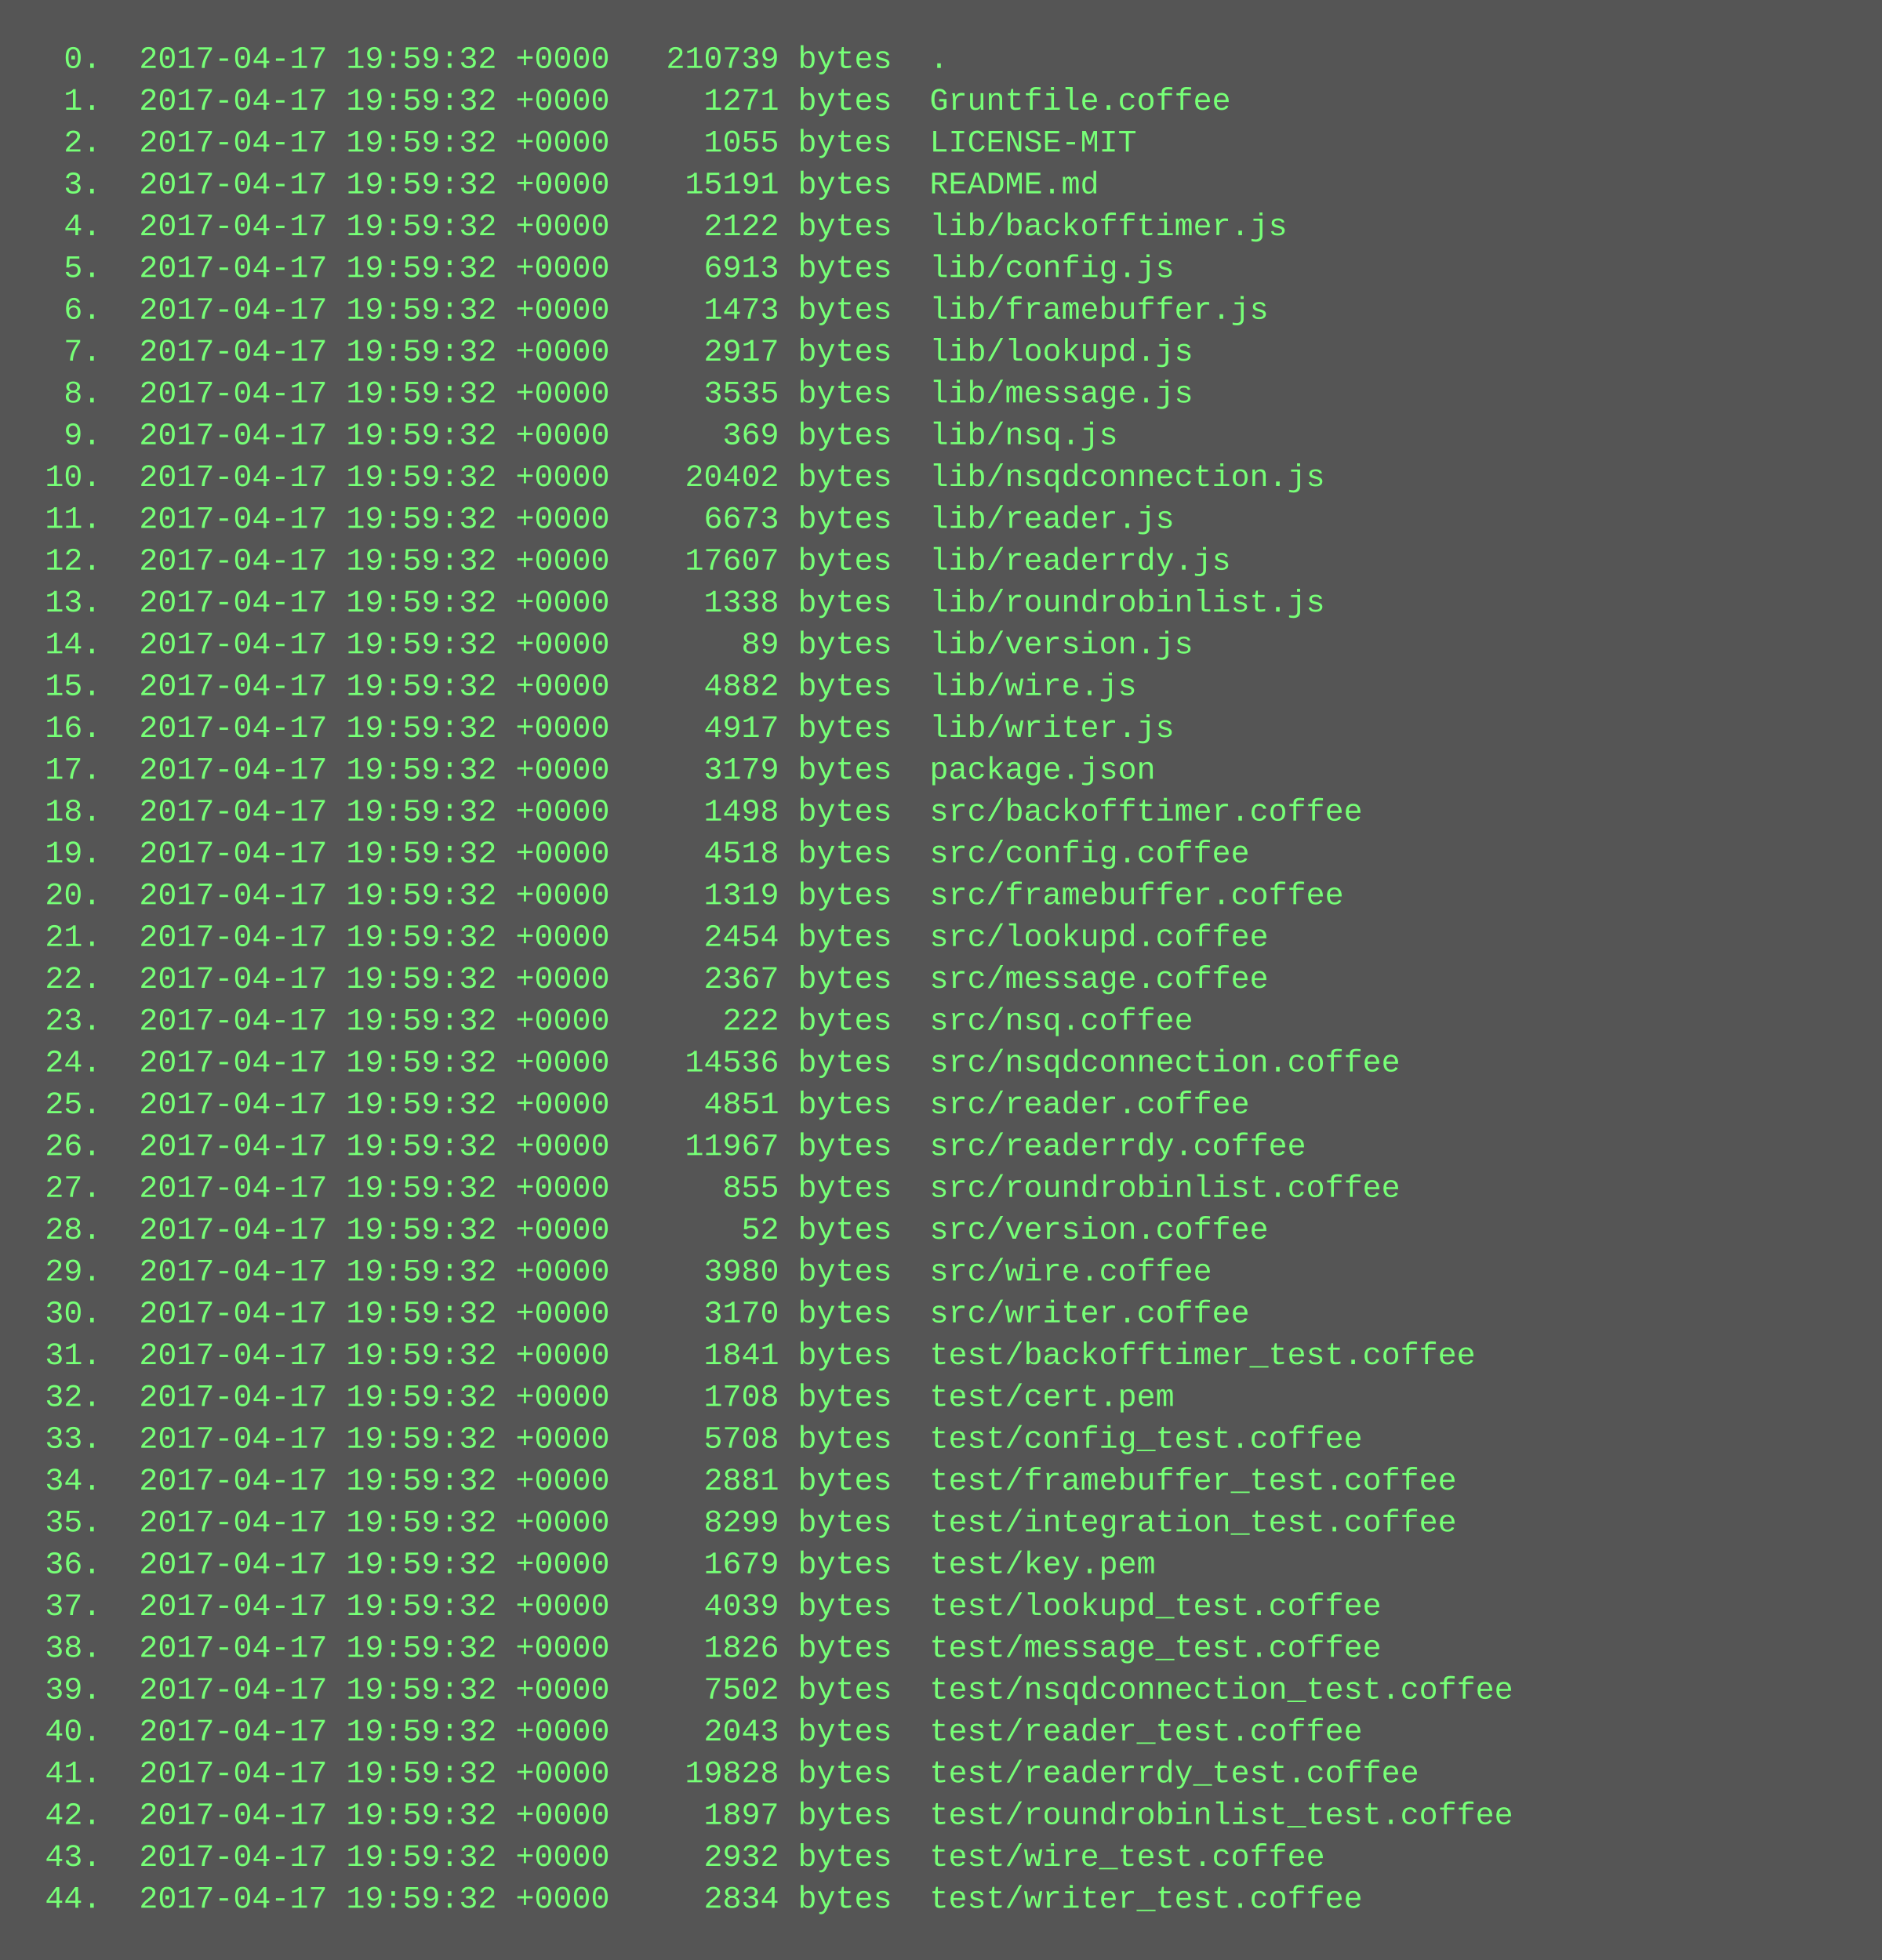
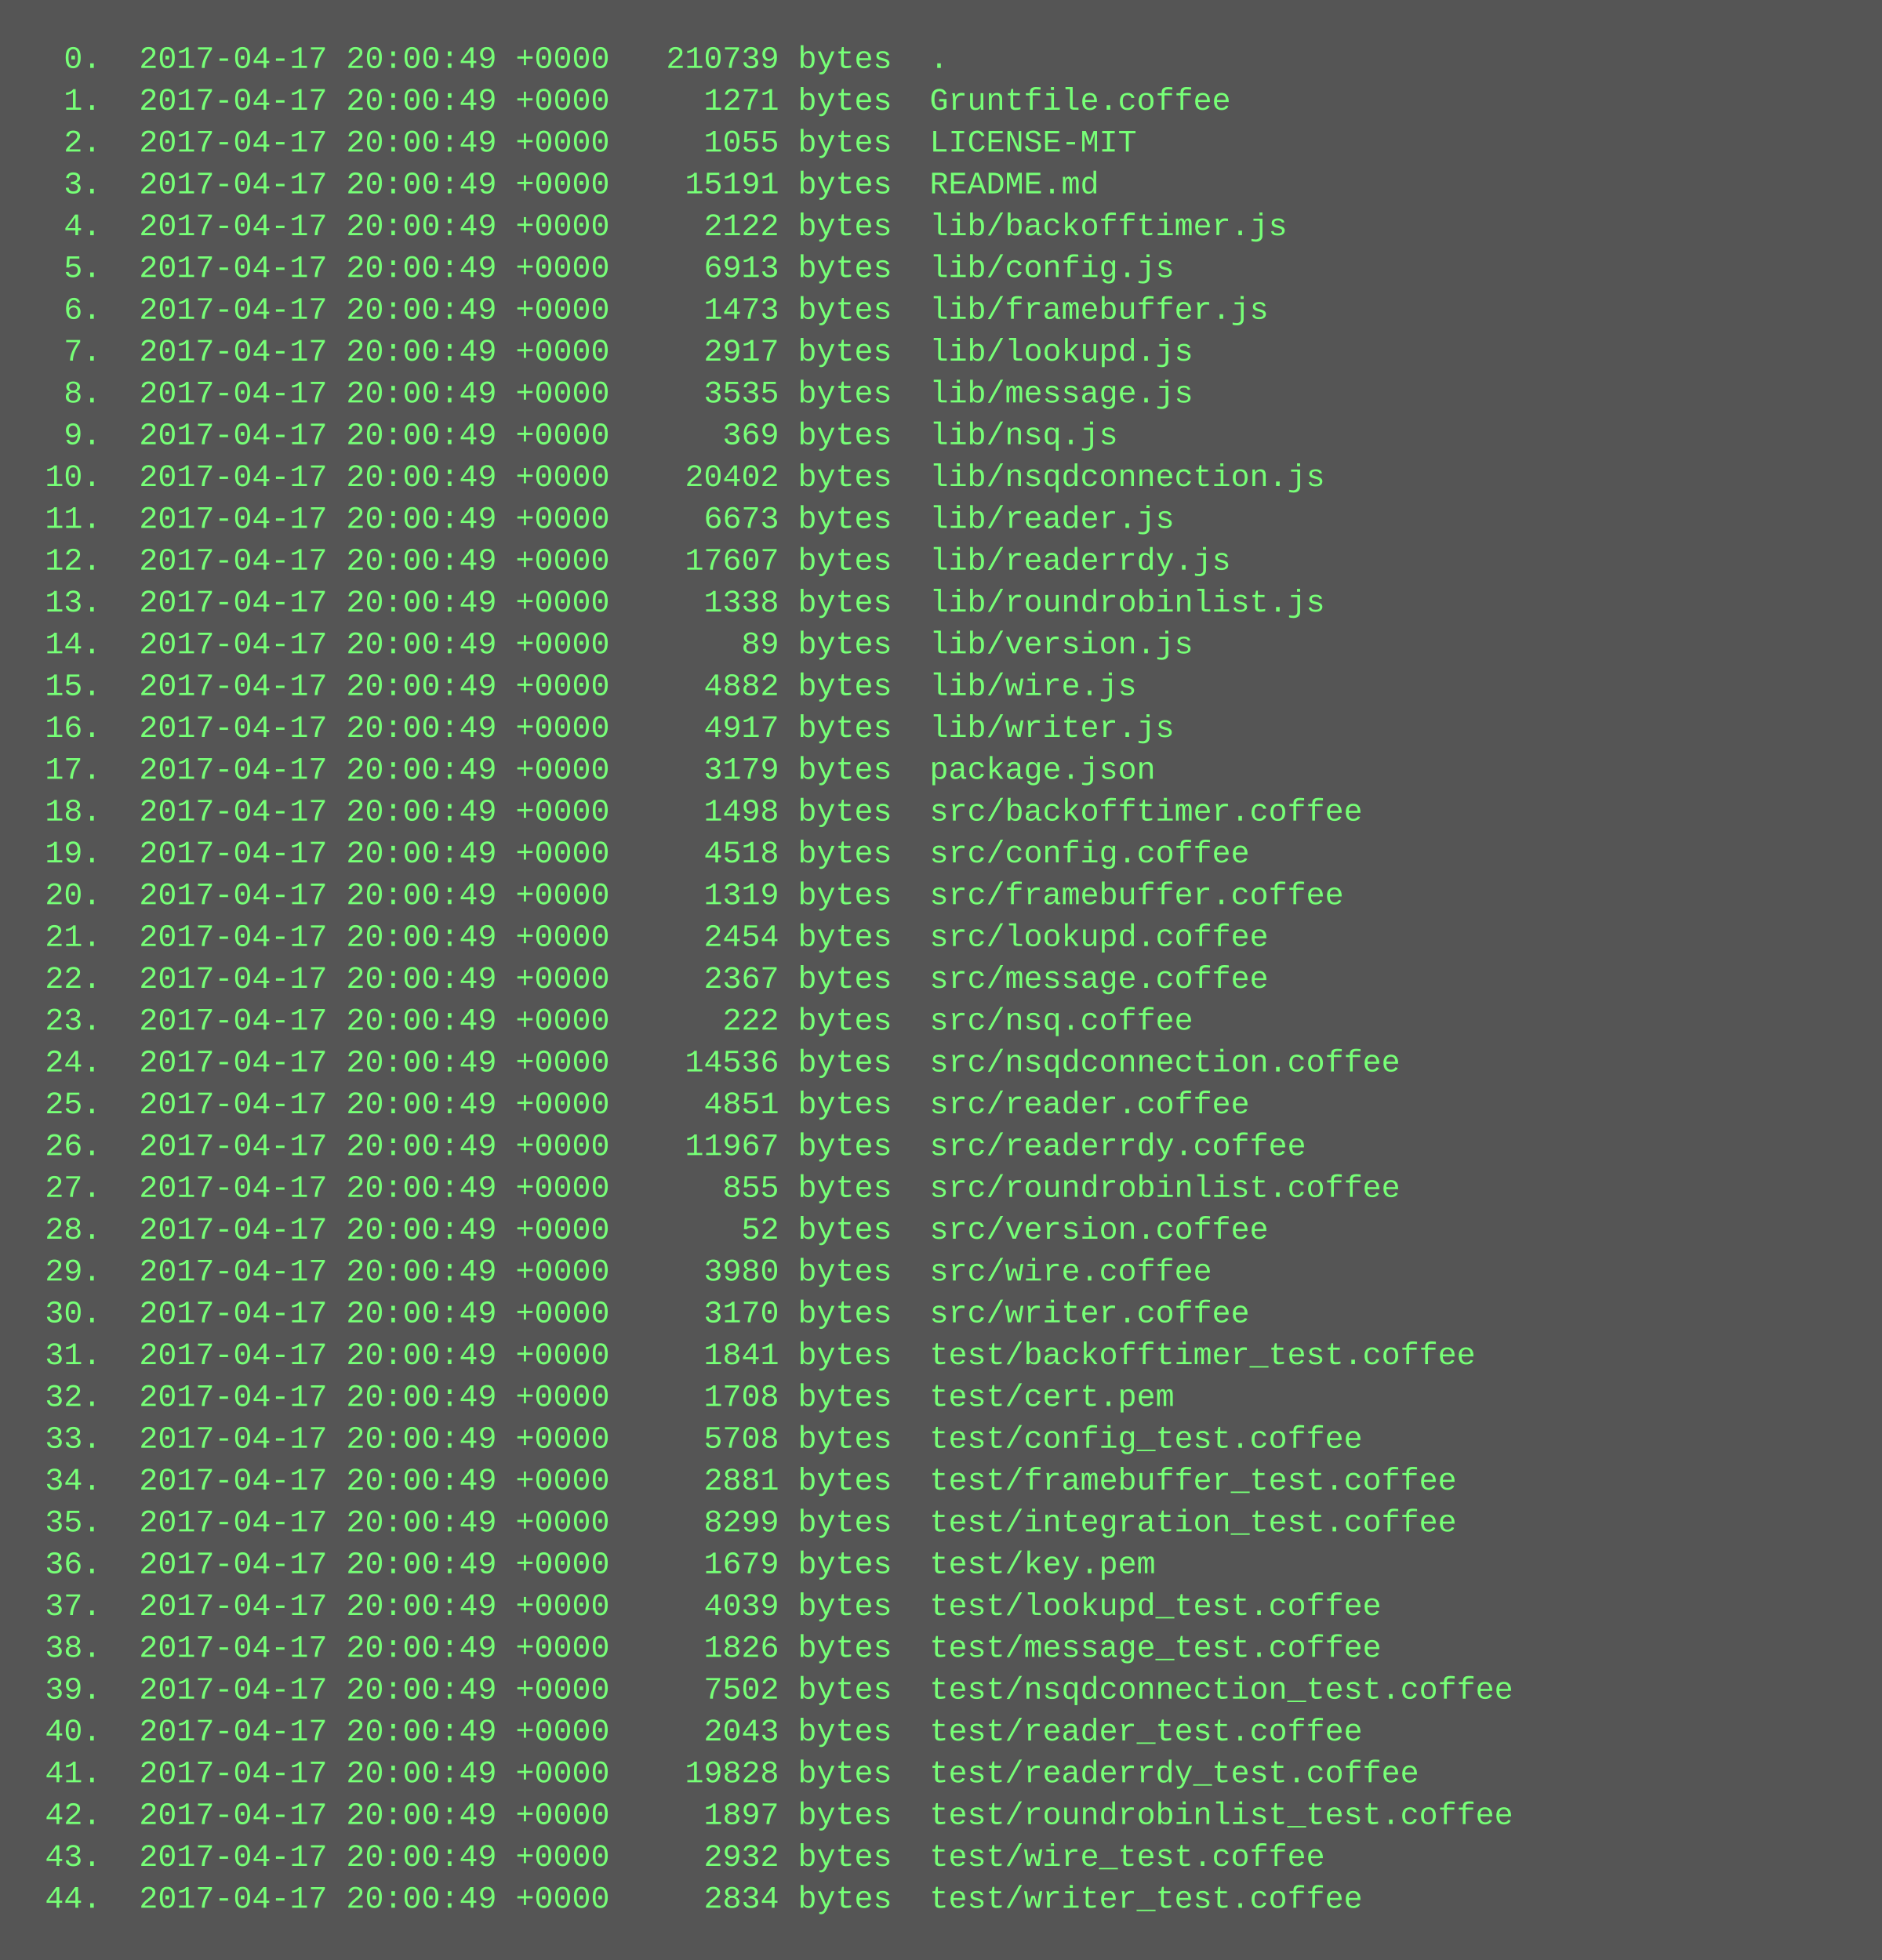
<svg xmlns="http://www.w3.org/2000/svg" height="750" width="720">
  <rect height="750" fill="#555" width="720" />
  <text fill="#7f7" font-family="Courier New" font-size="12" xml:space="preserve">
-     <tspan x="10" y="26">  0.  2017-04-17 19:59:32 +0000   210739 bytes  .</tspan>
-     <tspan x="10" y="42">  1.  2017-04-17 19:59:32 +0000     1271 bytes  Gruntfile.coffee</tspan>
-     <tspan x="10" y="58">  2.  2017-04-17 19:59:32 +0000     1055 bytes  LICENSE-MIT</tspan>
-     <tspan x="10" y="74">  3.  2017-04-17 19:59:32 +0000    15191 bytes  README.md</tspan>
-     <tspan x="10" y="90">  4.  2017-04-17 19:59:32 +0000     2122 bytes  lib/backofftimer.js</tspan>
-     <tspan x="10" y="106">  5.  2017-04-17 19:59:32 +0000     6913 bytes  lib/config.js</tspan>
-     <tspan x="10" y="122">  6.  2017-04-17 19:59:32 +0000     1473 bytes  lib/framebuffer.js</tspan>
-     <tspan x="10" y="138">  7.  2017-04-17 19:59:32 +0000     2917 bytes  lib/lookupd.js</tspan>
-     <tspan x="10" y="154">  8.  2017-04-17 19:59:32 +0000     3535 bytes  lib/message.js</tspan>
-     <tspan x="10" y="170">  9.  2017-04-17 19:59:32 +0000      369 bytes  lib/nsq.js</tspan>
-     <tspan x="10" y="186"> 10.  2017-04-17 19:59:32 +0000    20402 bytes  lib/nsqdconnection.js</tspan>
-     <tspan x="10" y="202"> 11.  2017-04-17 19:59:32 +0000     6673 bytes  lib/reader.js</tspan>
-     <tspan x="10" y="218"> 12.  2017-04-17 19:59:32 +0000    17607 bytes  lib/readerrdy.js</tspan>
-     <tspan x="10" y="234"> 13.  2017-04-17 19:59:32 +0000     1338 bytes  lib/roundrobinlist.js</tspan>
-     <tspan x="10" y="250"> 14.  2017-04-17 19:59:32 +0000       89 bytes  lib/version.js</tspan>
-     <tspan x="10" y="266"> 15.  2017-04-17 19:59:32 +0000     4882 bytes  lib/wire.js</tspan>
-     <tspan x="10" y="282"> 16.  2017-04-17 19:59:32 +0000     4917 bytes  lib/writer.js</tspan>
-     <tspan x="10" y="298"> 17.  2017-04-17 19:59:32 +0000     3179 bytes  package.json</tspan>
-     <tspan x="10" y="314"> 18.  2017-04-17 19:59:32 +0000     1498 bytes  src/backofftimer.coffee</tspan>
-     <tspan x="10" y="330"> 19.  2017-04-17 19:59:32 +0000     4518 bytes  src/config.coffee</tspan>
-     <tspan x="10" y="346"> 20.  2017-04-17 19:59:32 +0000     1319 bytes  src/framebuffer.coffee</tspan>
-     <tspan x="10" y="362"> 21.  2017-04-17 19:59:32 +0000     2454 bytes  src/lookupd.coffee</tspan>
-     <tspan x="10" y="378"> 22.  2017-04-17 19:59:32 +0000     2367 bytes  src/message.coffee</tspan>
-     <tspan x="10" y="394"> 23.  2017-04-17 19:59:32 +0000      222 bytes  src/nsq.coffee</tspan>
-     <tspan x="10" y="410"> 24.  2017-04-17 19:59:32 +0000    14536 bytes  src/nsqdconnection.coffee</tspan>
-     <tspan x="10" y="426"> 25.  2017-04-17 19:59:32 +0000     4851 bytes  src/reader.coffee</tspan>
-     <tspan x="10" y="442"> 26.  2017-04-17 19:59:32 +0000    11967 bytes  src/readerrdy.coffee</tspan>
-     <tspan x="10" y="458"> 27.  2017-04-17 19:59:32 +0000      855 bytes  src/roundrobinlist.coffee</tspan>
-     <tspan x="10" y="474"> 28.  2017-04-17 19:59:32 +0000       52 bytes  src/version.coffee</tspan>
-     <tspan x="10" y="490"> 29.  2017-04-17 19:59:32 +0000     3980 bytes  src/wire.coffee</tspan>
-     <tspan x="10" y="506"> 30.  2017-04-17 19:59:32 +0000     3170 bytes  src/writer.coffee</tspan>
-     <tspan x="10" y="522"> 31.  2017-04-17 19:59:32 +0000     1841 bytes  test/backofftimer_test.coffee</tspan>
-     <tspan x="10" y="538"> 32.  2017-04-17 19:59:32 +0000     1708 bytes  test/cert.pem</tspan>
-     <tspan x="10" y="554"> 33.  2017-04-17 19:59:32 +0000     5708 bytes  test/config_test.coffee</tspan>
-     <tspan x="10" y="570"> 34.  2017-04-17 19:59:32 +0000     2881 bytes  test/framebuffer_test.coffee</tspan>
-     <tspan x="10" y="586"> 35.  2017-04-17 19:59:32 +0000     8299 bytes  test/integration_test.coffee</tspan>
-     <tspan x="10" y="602"> 36.  2017-04-17 19:59:32 +0000     1679 bytes  test/key.pem</tspan>
-     <tspan x="10" y="618"> 37.  2017-04-17 19:59:32 +0000     4039 bytes  test/lookupd_test.coffee</tspan>
-     <tspan x="10" y="634"> 38.  2017-04-17 19:59:32 +0000     1826 bytes  test/message_test.coffee</tspan>
-     <tspan x="10" y="650"> 39.  2017-04-17 19:59:32 +0000     7502 bytes  test/nsqdconnection_test.coffee</tspan>
-     <tspan x="10" y="666"> 40.  2017-04-17 19:59:32 +0000     2043 bytes  test/reader_test.coffee</tspan>
-     <tspan x="10" y="682"> 41.  2017-04-17 19:59:32 +0000    19828 bytes  test/readerrdy_test.coffee</tspan>
-     <tspan x="10" y="698"> 42.  2017-04-17 19:59:32 +0000     1897 bytes  test/roundrobinlist_test.coffee</tspan>
-     <tspan x="10" y="714"> 43.  2017-04-17 19:59:32 +0000     2932 bytes  test/wire_test.coffee</tspan>
-     <tspan x="10" y="730"> 44.  2017-04-17 19:59:32 +0000     2834 bytes  test/writer_test.coffee</tspan>
+     <tspan x="10" y="26">  0.  2017-04-17 20:00:49 +0000   210739 bytes  .</tspan>
+     <tspan x="10" y="42">  1.  2017-04-17 20:00:49 +0000     1271 bytes  Gruntfile.coffee</tspan>
+     <tspan x="10" y="58">  2.  2017-04-17 20:00:49 +0000     1055 bytes  LICENSE-MIT</tspan>
+     <tspan x="10" y="74">  3.  2017-04-17 20:00:49 +0000    15191 bytes  README.md</tspan>
+     <tspan x="10" y="90">  4.  2017-04-17 20:00:49 +0000     2122 bytes  lib/backofftimer.js</tspan>
+     <tspan x="10" y="106">  5.  2017-04-17 20:00:49 +0000     6913 bytes  lib/config.js</tspan>
+     <tspan x="10" y="122">  6.  2017-04-17 20:00:49 +0000     1473 bytes  lib/framebuffer.js</tspan>
+     <tspan x="10" y="138">  7.  2017-04-17 20:00:49 +0000     2917 bytes  lib/lookupd.js</tspan>
+     <tspan x="10" y="154">  8.  2017-04-17 20:00:49 +0000     3535 bytes  lib/message.js</tspan>
+     <tspan x="10" y="170">  9.  2017-04-17 20:00:49 +0000      369 bytes  lib/nsq.js</tspan>
+     <tspan x="10" y="186"> 10.  2017-04-17 20:00:49 +0000    20402 bytes  lib/nsqdconnection.js</tspan>
+     <tspan x="10" y="202"> 11.  2017-04-17 20:00:49 +0000     6673 bytes  lib/reader.js</tspan>
+     <tspan x="10" y="218"> 12.  2017-04-17 20:00:49 +0000    17607 bytes  lib/readerrdy.js</tspan>
+     <tspan x="10" y="234"> 13.  2017-04-17 20:00:49 +0000     1338 bytes  lib/roundrobinlist.js</tspan>
+     <tspan x="10" y="250"> 14.  2017-04-17 20:00:49 +0000       89 bytes  lib/version.js</tspan>
+     <tspan x="10" y="266"> 15.  2017-04-17 20:00:49 +0000     4882 bytes  lib/wire.js</tspan>
+     <tspan x="10" y="282"> 16.  2017-04-17 20:00:49 +0000     4917 bytes  lib/writer.js</tspan>
+     <tspan x="10" y="298"> 17.  2017-04-17 20:00:49 +0000     3179 bytes  package.json</tspan>
+     <tspan x="10" y="314"> 18.  2017-04-17 20:00:49 +0000     1498 bytes  src/backofftimer.coffee</tspan>
+     <tspan x="10" y="330"> 19.  2017-04-17 20:00:49 +0000     4518 bytes  src/config.coffee</tspan>
+     <tspan x="10" y="346"> 20.  2017-04-17 20:00:49 +0000     1319 bytes  src/framebuffer.coffee</tspan>
+     <tspan x="10" y="362"> 21.  2017-04-17 20:00:49 +0000     2454 bytes  src/lookupd.coffee</tspan>
+     <tspan x="10" y="378"> 22.  2017-04-17 20:00:49 +0000     2367 bytes  src/message.coffee</tspan>
+     <tspan x="10" y="394"> 23.  2017-04-17 20:00:49 +0000      222 bytes  src/nsq.coffee</tspan>
+     <tspan x="10" y="410"> 24.  2017-04-17 20:00:49 +0000    14536 bytes  src/nsqdconnection.coffee</tspan>
+     <tspan x="10" y="426"> 25.  2017-04-17 20:00:49 +0000     4851 bytes  src/reader.coffee</tspan>
+     <tspan x="10" y="442"> 26.  2017-04-17 20:00:49 +0000    11967 bytes  src/readerrdy.coffee</tspan>
+     <tspan x="10" y="458"> 27.  2017-04-17 20:00:49 +0000      855 bytes  src/roundrobinlist.coffee</tspan>
+     <tspan x="10" y="474"> 28.  2017-04-17 20:00:49 +0000       52 bytes  src/version.coffee</tspan>
+     <tspan x="10" y="490"> 29.  2017-04-17 20:00:49 +0000     3980 bytes  src/wire.coffee</tspan>
+     <tspan x="10" y="506"> 30.  2017-04-17 20:00:49 +0000     3170 bytes  src/writer.coffee</tspan>
+     <tspan x="10" y="522"> 31.  2017-04-17 20:00:49 +0000     1841 bytes  test/backofftimer_test.coffee</tspan>
+     <tspan x="10" y="538"> 32.  2017-04-17 20:00:49 +0000     1708 bytes  test/cert.pem</tspan>
+     <tspan x="10" y="554"> 33.  2017-04-17 20:00:49 +0000     5708 bytes  test/config_test.coffee</tspan>
+     <tspan x="10" y="570"> 34.  2017-04-17 20:00:49 +0000     2881 bytes  test/framebuffer_test.coffee</tspan>
+     <tspan x="10" y="586"> 35.  2017-04-17 20:00:49 +0000     8299 bytes  test/integration_test.coffee</tspan>
+     <tspan x="10" y="602"> 36.  2017-04-17 20:00:49 +0000     1679 bytes  test/key.pem</tspan>
+     <tspan x="10" y="618"> 37.  2017-04-17 20:00:49 +0000     4039 bytes  test/lookupd_test.coffee</tspan>
+     <tspan x="10" y="634"> 38.  2017-04-17 20:00:49 +0000     1826 bytes  test/message_test.coffee</tspan>
+     <tspan x="10" y="650"> 39.  2017-04-17 20:00:49 +0000     7502 bytes  test/nsqdconnection_test.coffee</tspan>
+     <tspan x="10" y="666"> 40.  2017-04-17 20:00:49 +0000     2043 bytes  test/reader_test.coffee</tspan>
+     <tspan x="10" y="682"> 41.  2017-04-17 20:00:49 +0000    19828 bytes  test/readerrdy_test.coffee</tspan>
+     <tspan x="10" y="698"> 42.  2017-04-17 20:00:49 +0000     1897 bytes  test/roundrobinlist_test.coffee</tspan>
+     <tspan x="10" y="714"> 43.  2017-04-17 20:00:49 +0000     2932 bytes  test/wire_test.coffee</tspan>
+     <tspan x="10" y="730"> 44.  2017-04-17 20:00:49 +0000     2834 bytes  test/writer_test.coffee</tspan>
  </text>
</svg>
